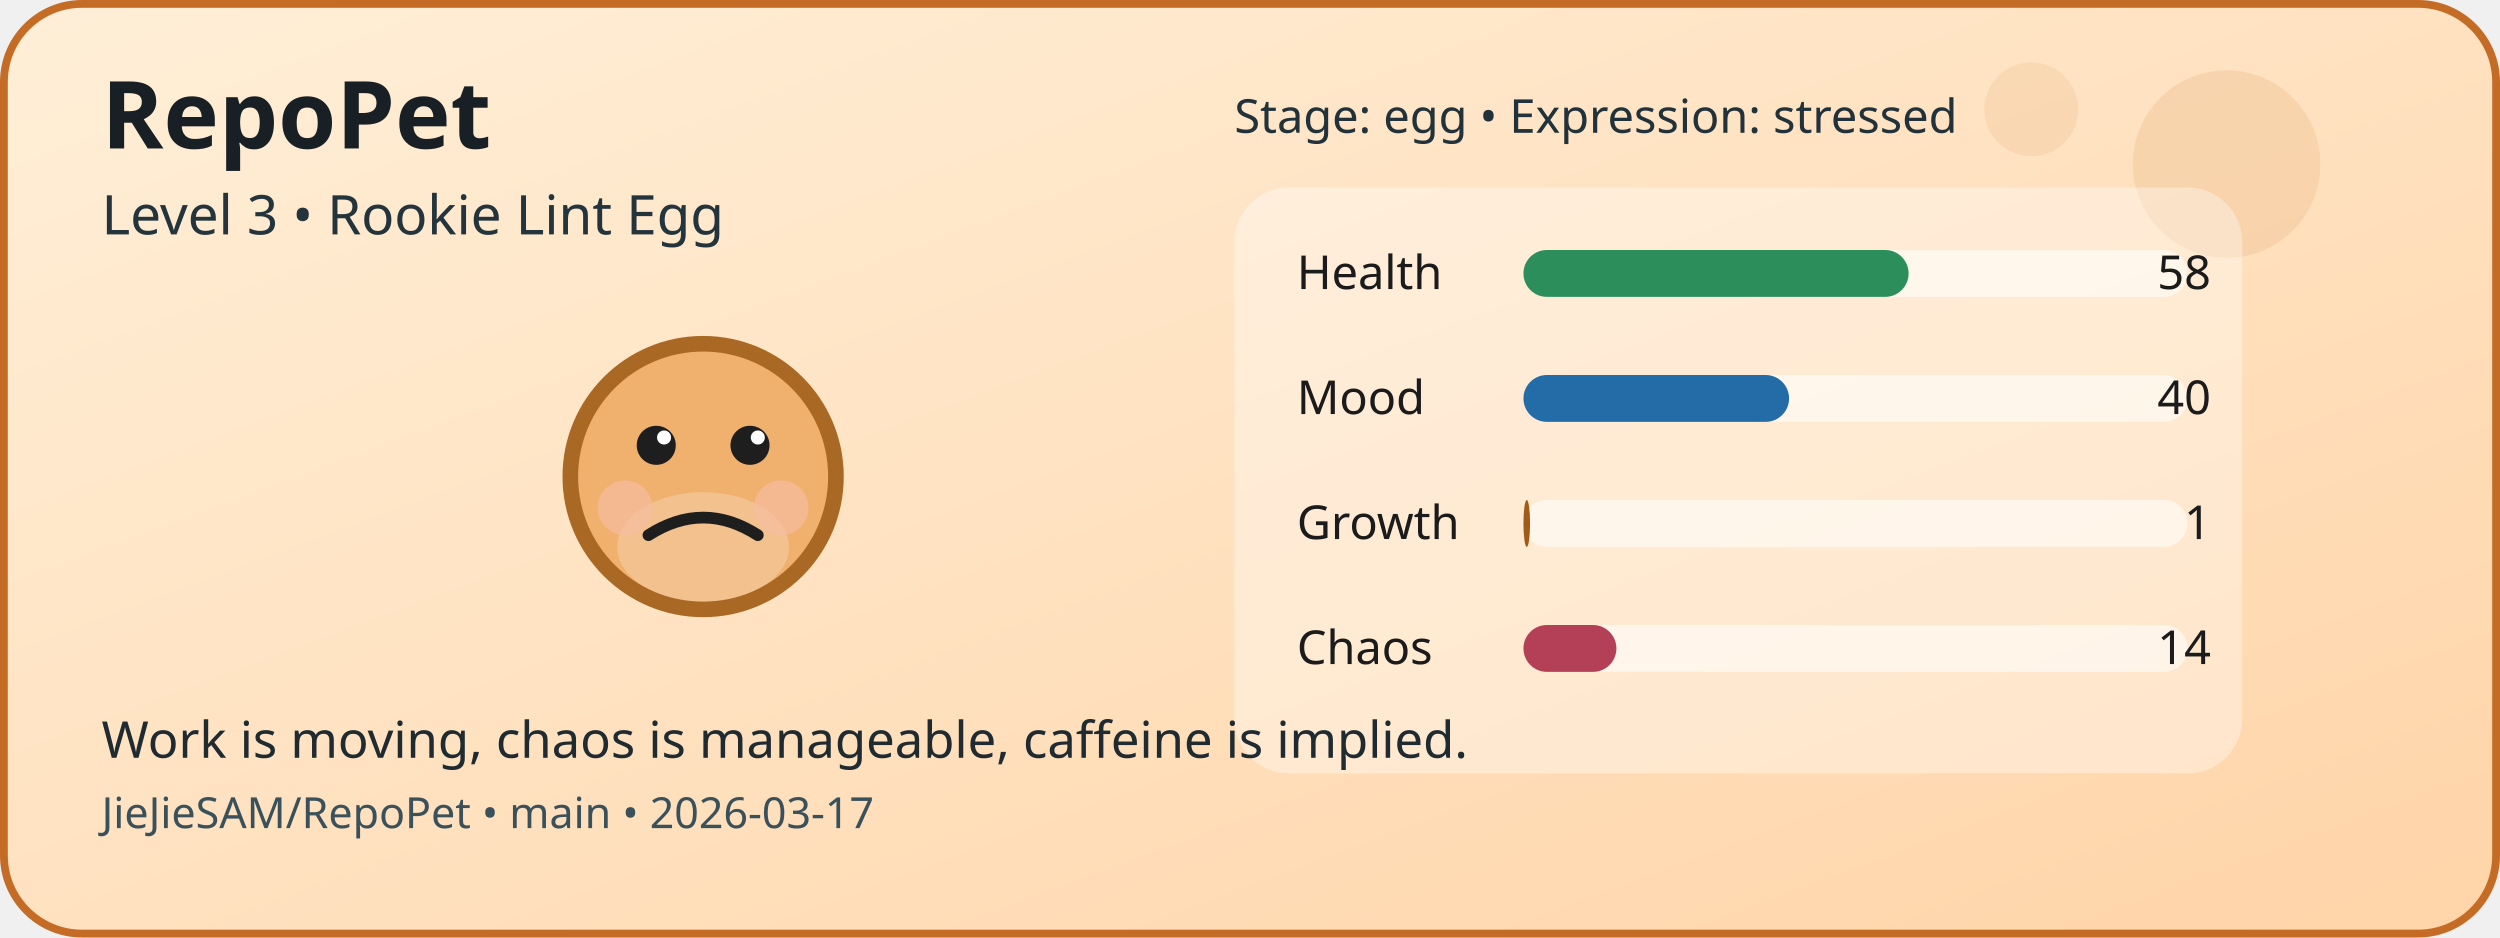
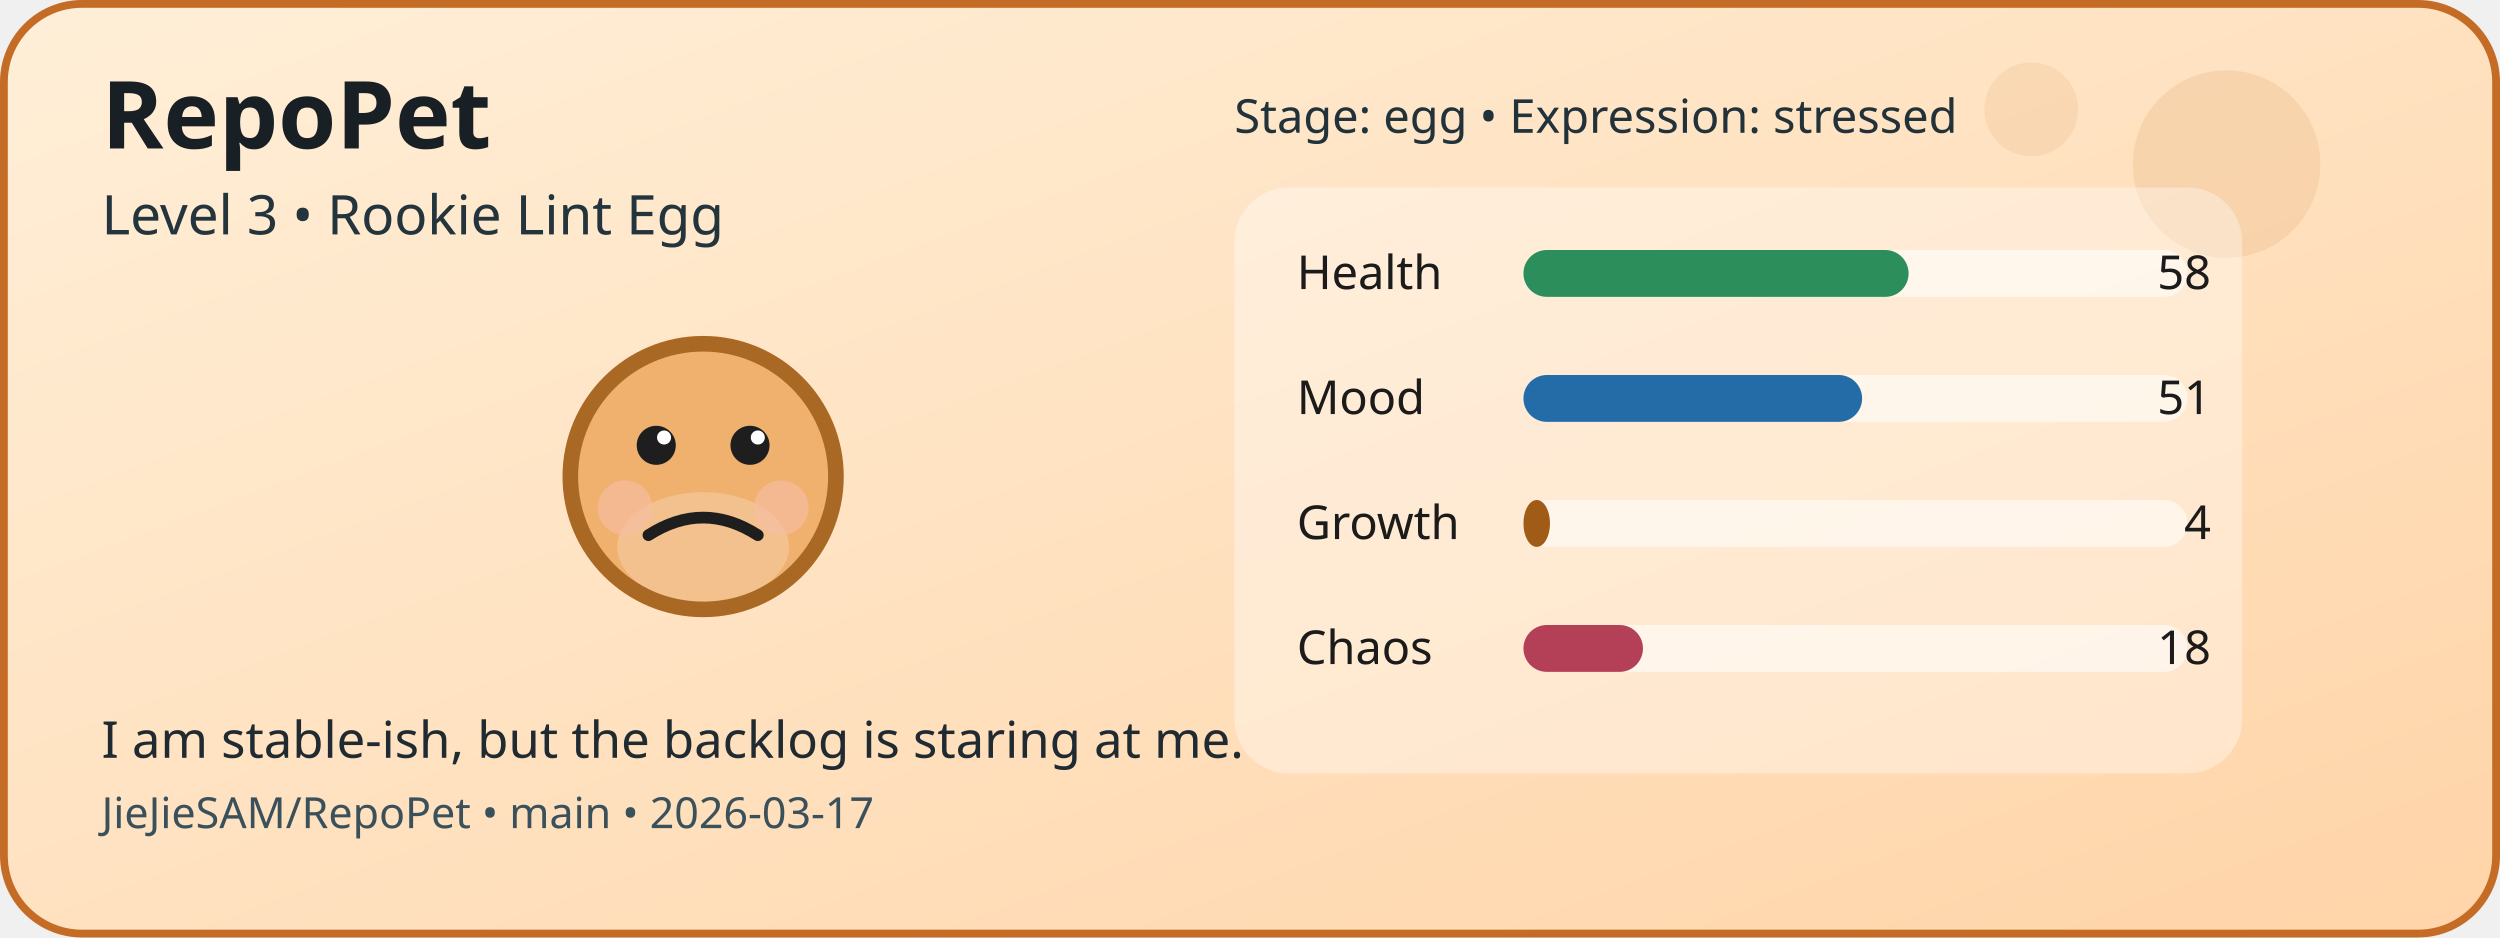
<svg xmlns="http://www.w3.org/2000/svg" width="640" height="240" viewBox="0 0 640 240" role="img" aria-label="RepoPet status card">
  <defs>
    <linearGradient id="cardGradient" x1="0" y1="0" x2="1" y2="1">
      <stop offset="0%" stop-color="#FFEFD8" />
      <stop offset="100%" stop-color="#FFD4A8" />
    </linearGradient>
  </defs>
  <rect x="1" y="1" width="638" height="238" rx="20" fill="url(#cardGradient)" stroke="#C46C26" stroke-width="2" />
  <circle cx="570" cy="42" r="24" fill="#C46C26" opacity="0.12" />
  <circle cx="520" cy="28" r="12" fill="#C46C26" opacity="0.1" />
  <circle cx="180" cy="122" r="34" fill="#F0B06E" stroke="#A96823" stroke-width="4" />
  <ellipse cx="180" cy="140" rx="22" ry="14" fill="#FFFFFF" opacity="0.22" />
  <circle cx="160" cy="130" r="7" fill="#F5BD9F" opacity="0.7" />
  <circle cx="200" cy="130" r="7" fill="#F5BD9F" opacity="0.7" />
  <circle cx="168" cy="114" r="5" fill="#1E1E1E" />
  <circle cx="192" cy="114" r="5" fill="#1E1E1E" />
  <circle cx="170" cy="112" r="1.8" fill="#FFFFFF" />
  <circle cx="194" cy="112" r="1.8" fill="#FFFFFF" />
  <path d="M166 137 Q180 128 194 137" fill="none" stroke="#1E1E1E" stroke-width="3" stroke-linecap="round" />
  <rect x="316" y="48" width="258" height="150" rx="14" fill="#FFFFFF" opacity="0.35" />
  <text x="332" y="74" font-family="Verdana, sans-serif" font-size="12" fill="#1B1B1B">Health</text>
  <rect x="390" y="64" width="170" height="12" rx="6" fill="#FFFFFF" opacity="0.55" />
  <rect x="390" y="64" width="98.6" height="12" rx="6" fill="#2C8E5A" />
  <text x="566" y="74" text-anchor="end" font-family="Verdana, sans-serif" font-size="12" fill="#1B1B1B">58</text>
  <text x="332" y="106" font-family="Verdana, sans-serif" font-size="12" fill="#1B1B1B">Mood</text>
  <rect x="390" y="96" width="170" height="12" rx="6" fill="#FFFFFF" opacity="0.55" />
-   <rect x="390" y="96" width="68" height="12" rx="6" fill="#246CA8" />
-   <text x="566" y="106" text-anchor="end" font-family="Verdana, sans-serif" font-size="12" fill="#1B1B1B">40</text>
+   <rect x="390" y="96" width="86.7" height="12" rx="6" fill="#246CA8" />
+   <text x="566" y="106" text-anchor="end" font-family="Verdana, sans-serif" font-size="12" fill="#1B1B1B">51</text>
  <text x="332" y="138" font-family="Verdana, sans-serif" font-size="12" fill="#1B1B1B">Growth</text>
  <rect x="390" y="128" width="170" height="12" rx="6" fill="#FFFFFF" opacity="0.55" />
-   <rect x="390" y="128" width="1.7" height="12" rx="6" fill="#A05B16" />
-   <text x="566" y="138" text-anchor="end" font-family="Verdana, sans-serif" font-size="12" fill="#1B1B1B">1</text>
+   <rect x="390" y="128" width="6.8" height="12" rx="6" fill="#A05B16" />
+   <text x="566" y="138" text-anchor="end" font-family="Verdana, sans-serif" font-size="12" fill="#1B1B1B">4</text>
  <text x="332" y="170" font-family="Verdana, sans-serif" font-size="12" fill="#1B1B1B">Chaos</text>
  <rect x="390" y="160" width="170" height="12" rx="6" fill="#FFFFFF" opacity="0.55" />
-   <rect x="390" y="160" width="23.8" height="12" rx="6" fill="#B44058" />
-   <text x="566" y="170" text-anchor="end" font-family="Verdana, sans-serif" font-size="12" fill="#1B1B1B">14</text>
+   <rect x="390" y="160" width="30.6" height="12" rx="6" fill="#B44058" />
+   <text x="566" y="170" text-anchor="end" font-family="Verdana, sans-serif" font-size="12" fill="#1B1B1B">18</text>
  <text x="26" y="38" font-family="Verdana, sans-serif" font-size="24" font-weight="700" fill="#182025">RepoPet</text>
  <text x="26" y="60" font-family="Verdana, sans-serif" font-size="14" fill="#23343D">Level 3 • Rookie Lint Egg</text>
-   <text x="26" y="194" font-family="Verdana, sans-serif" font-size="13" fill="#1F2A31">Work is moving, chaos is manageable, caffeine is implied.</text>
+   <text x="26" y="194" font-family="Verdana, sans-serif" font-size="13" fill="#1F2A31">I am stable-ish, but the backlog is staring at me.</text>
  <text x="26" y="212" font-family="Verdana, sans-serif" font-size="11" fill="#3A515B">JieJieSAM/RepoPet • main • 2026-03-17</text>
  <text x="316" y="34" font-family="Verdana, sans-serif" font-size="12" fill="#22323A">Stage: egg • Expression: stressed</text>
</svg>
